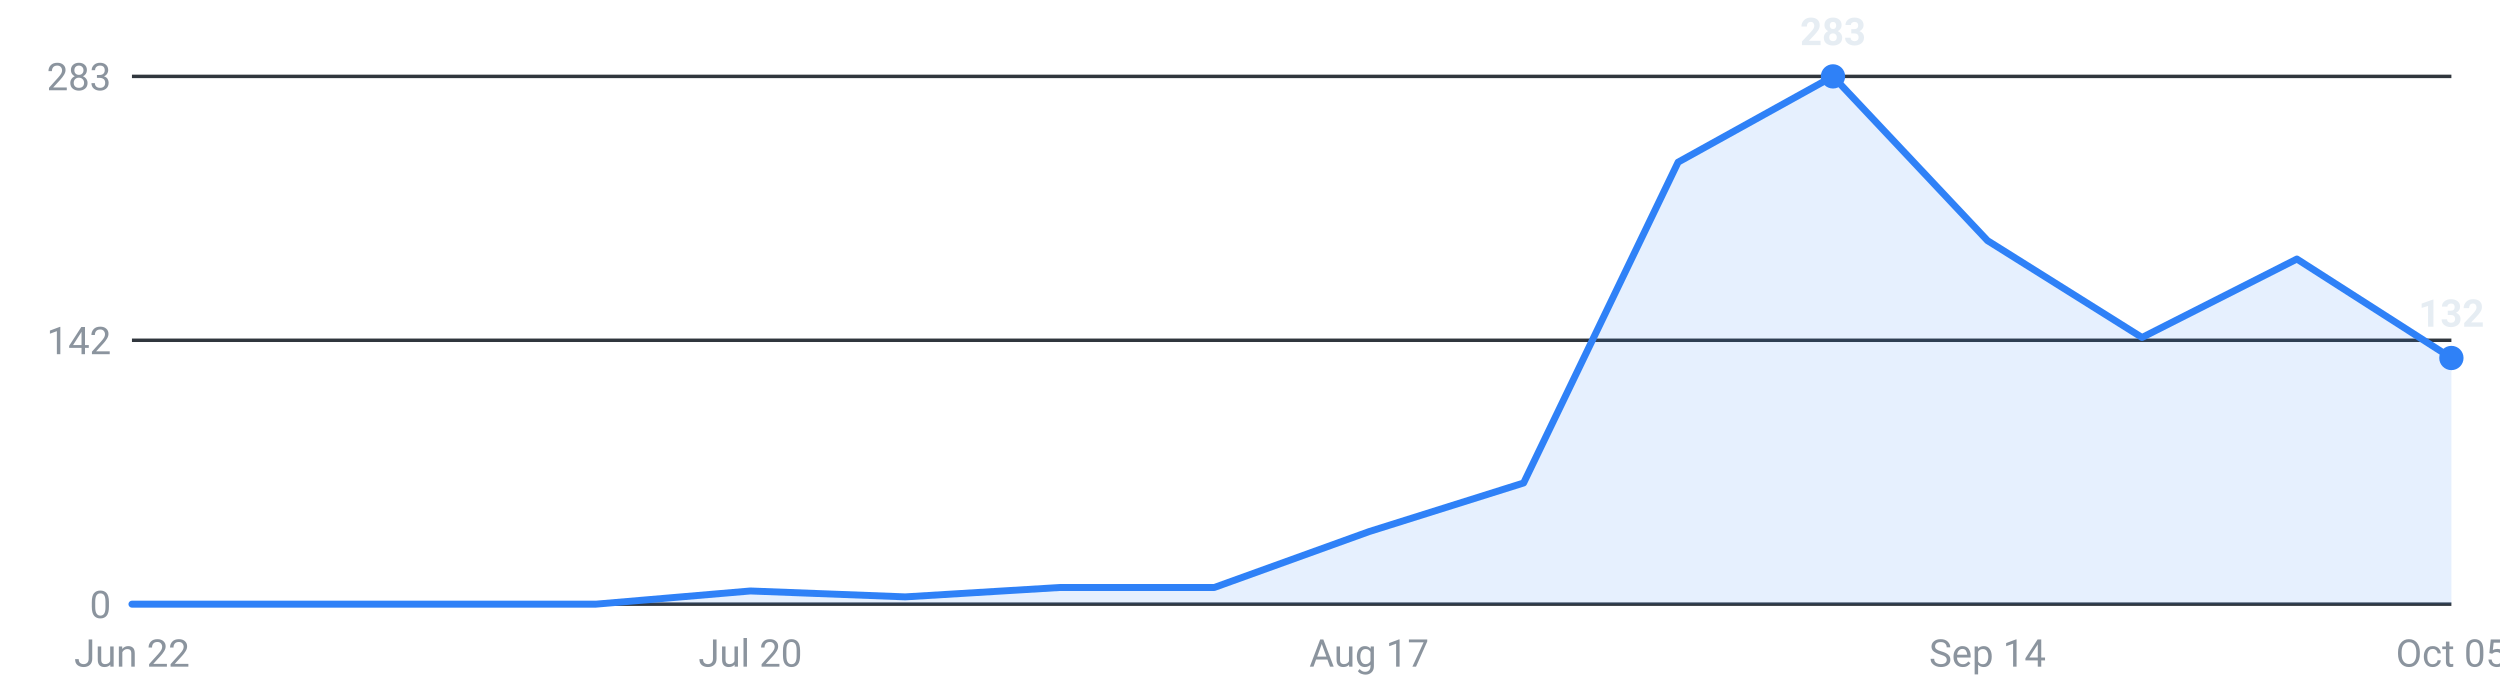
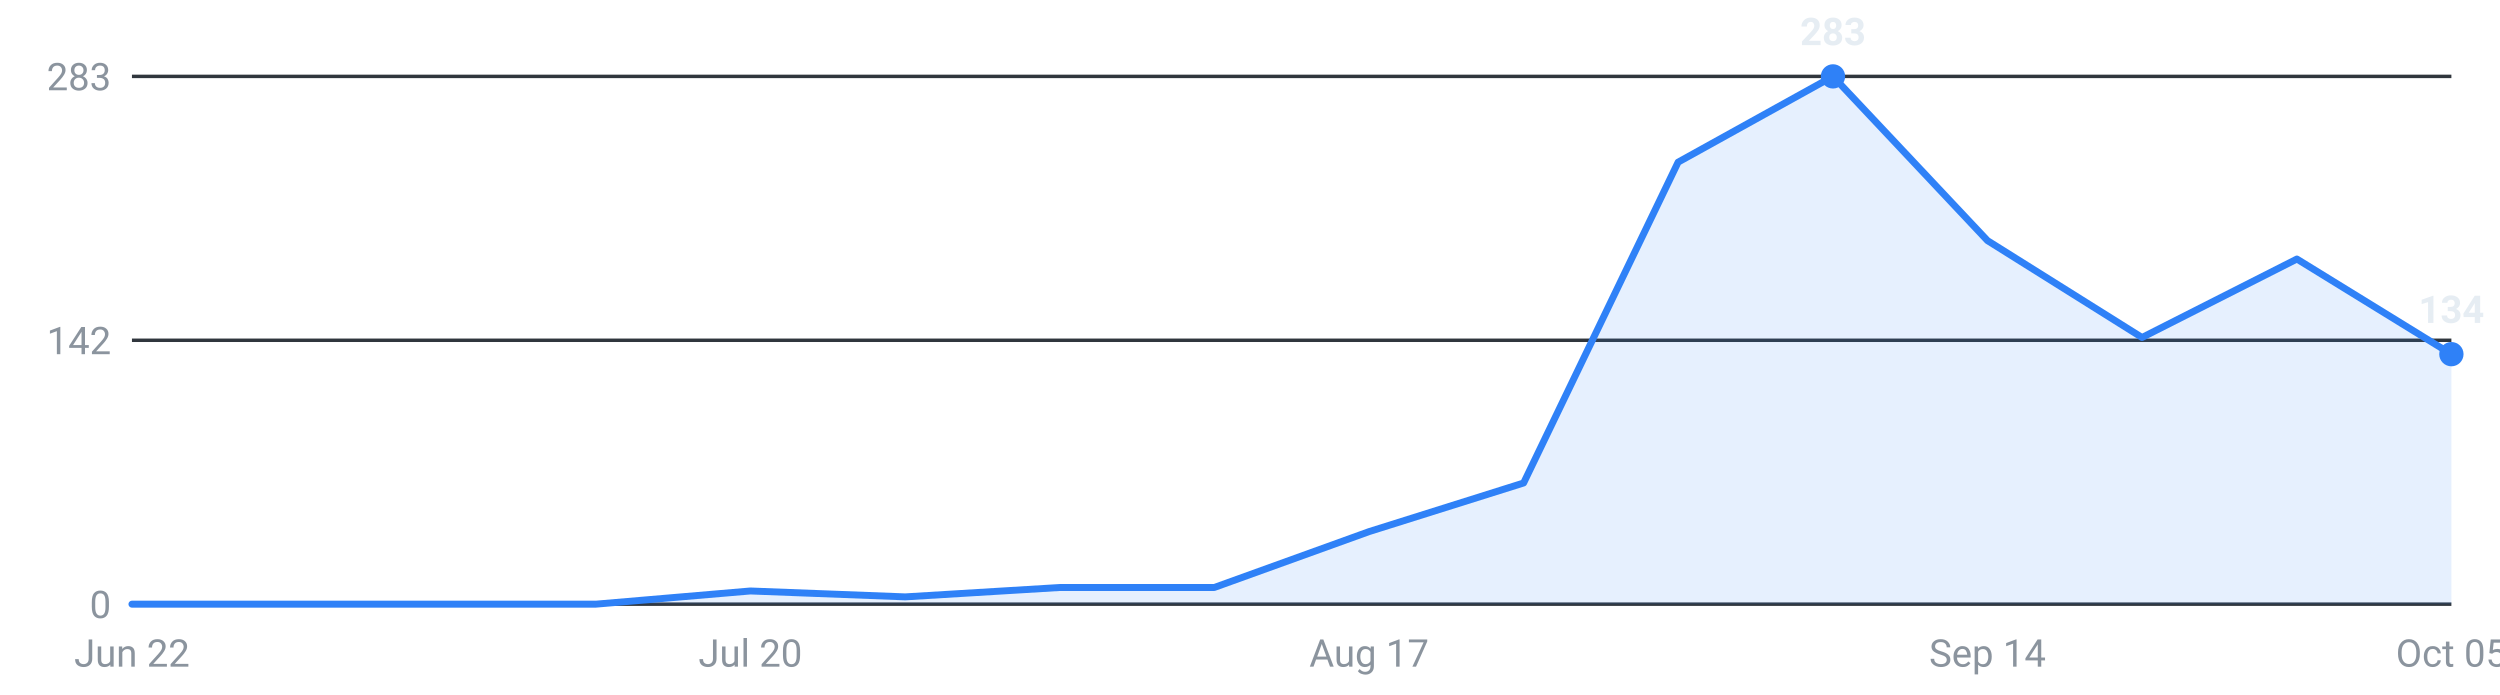
<svg xmlns="http://www.w3.org/2000/svg" viewBox="0 0 720 200" width="720" height="200" role="img" aria-label="Internships posted per week, last 16 weeks">
  <g font-family="-apple-system,Segoe UI,Roboto,sans-serif" font-size="11">
    <line x1="38" y1="174.0" x2="706" y2="174.0" stroke="#30363d" stroke-width="1" />
    <text x="32" y="178.0" text-anchor="end" fill="#8b949e">0</text>
    <line x1="38" y1="98.0" x2="706" y2="98.0" stroke="#30363d" stroke-width="1" />
    <text x="32" y="102.0" text-anchor="end" fill="#8b949e">142</text>
    <line x1="38" y1="22.0" x2="706" y2="22.0" stroke="#30363d" stroke-width="1" />
    <text x="32" y="26.0" text-anchor="end" fill="#8b949e">283</text>
-     <path d="M38.0,174 L38.0,174.0 L82.5,174.0 L127.1,174.0 L171.6,174.0 L216.1,170.2 L260.7,171.9 L305.2,169.2 L349.7,169.2 L394.3,153.1 L438.8,139.1 L483.3,46.7 L527.9,22.0 L572.4,69.3 L616.9,97.2 L661.5,74.6 L706.0,103.1 L706.0,174 Z" fill="#2f81f7" fill-opacity="0.12" />
-     <polyline points="38.0,174.0 82.5,174.0 127.1,174.0 171.6,174.0 216.1,170.2 260.7,171.9 305.2,169.2 349.7,169.2 394.3,153.1 438.8,139.1 483.3,46.7 527.9,22.0 572.4,69.3 616.9,97.2 661.5,74.6 706.0,103.1" fill="none" stroke="#2f81f7" stroke-width="2" stroke-linejoin="round" stroke-linecap="round" />
+     <path d="M38.0,174 L38.0,174.0 L82.5,174.0 L127.1,174.0 L171.6,174.0 L216.1,170.2 L260.7,171.9 L305.2,169.2 L349.7,169.2 L394.3,153.1 L438.8,139.1 L483.3,46.7 L527.9,22.0 L572.4,69.3 L616.9,97.2 L661.5,74.6 L706.0,102.0 L706.0,174 Z" fill="#2f81f7" fill-opacity="0.12" />
+     <polyline points="38.0,174.0 82.5,174.0 127.1,174.0 171.6,174.0 216.1,170.2 260.7,171.9 305.2,169.2 349.7,169.2 394.3,153.1 438.8,139.1 483.3,46.7 527.9,22.0 572.4,69.3 616.9,97.2 661.5,74.6 706.0,102.0" fill="none" stroke="#2f81f7" stroke-width="2" stroke-linejoin="round" stroke-linecap="round" />
    <circle cx="527.9" cy="22.0" r="3.5" fill="#2f81f7" />
    <text x="527.9" y="13.0" text-anchor="middle" fill="#e6edf3" font-weight="600">283</text>
-     <circle cx="706.0" cy="103.1" r="3.5" fill="#2f81f7" />
-     <text x="706.0" y="94.1" text-anchor="middle" fill="#e6edf3" font-weight="600">132</text>
+     <circle cx="706.0" cy="102.0" r="3.5" fill="#2f81f7" />
+     <text x="706.0" y="93.0" text-anchor="middle" fill="#e6edf3" font-weight="600">134</text>
    <text x="38.0" y="192" text-anchor="middle" fill="#8b949e">Jun 22</text>
    <text x="216.1" y="192" text-anchor="middle" fill="#8b949e">Jul 20</text>
    <text x="394.3" y="192" text-anchor="middle" fill="#8b949e">Aug 17</text>
    <text x="572.4" y="192" text-anchor="middle" fill="#8b949e">Sep 14</text>
    <text x="706.0" y="192" text-anchor="middle" fill="#8b949e">Oct 05</text>
  </g>
</svg>
